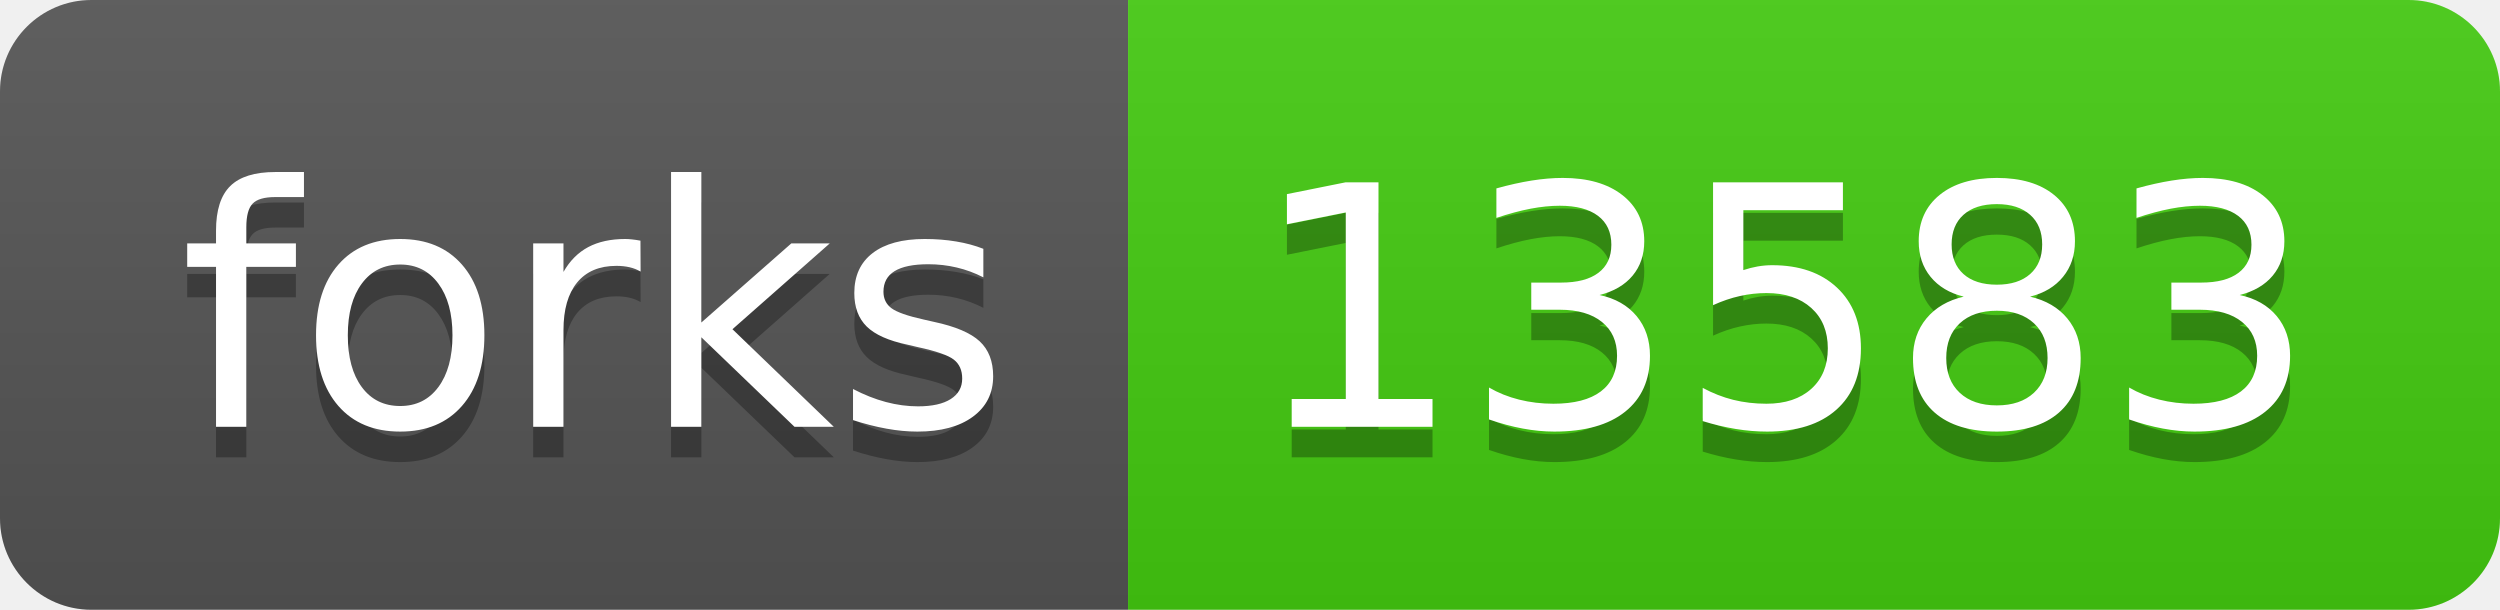
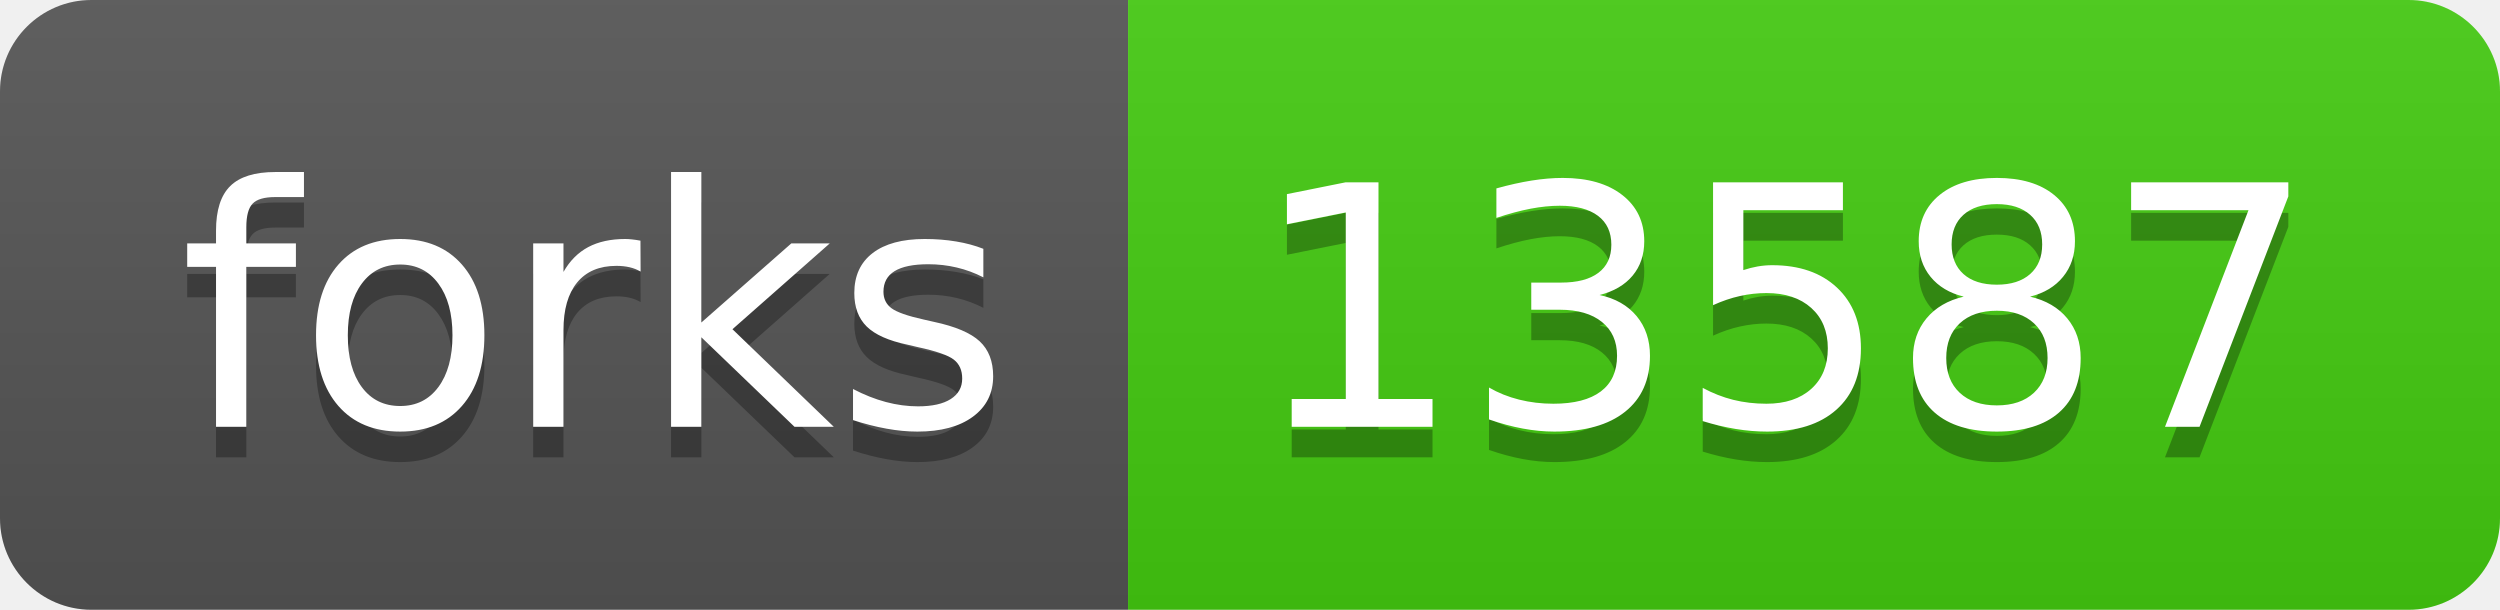
- <svg xmlns="http://www.w3.org/2000/svg" width="82" height="20" role="img" aria-label="forks: 13583">
+ <svg xmlns="http://www.w3.org/2000/svg" width="82" height="20" role="img" aria-label="forks: 13587">
  <linearGradient id="s" x2="0" y2="100%">
    <stop offset="0" stop-color="#bbb" stop-opacity=".1" />
    <stop offset="1" stop-opacity=".1" />
  </linearGradient>
  <clipPath id="r">
    <rect width="82" height="20" rx="3" fill="#fff" />
  </clipPath>
  <g clip-path="url(#r)">
    <rect width="37" height="20" fill="#555" />
    <rect x="37" width="45" height="20" fill="#4c1" />
    <rect width="82" height="20" fill="url(#s)" />
  </g>
  <g fill="#fff" text-anchor="middle" font-family="Verdana,Geneva,DejaVu Sans,sans-serif" text-rendering="geometricPrecision" font-size="110">
    <text aria-hidden="true" x="195" y="150" fill="#010101" fill-opacity=".3" transform="scale(.1)" textLength="270">forks</text>
    <text x="195" y="140" transform="scale(.1)" fill="#fff" textLength="270">forks</text>
-     <text aria-hidden="true" x="585" y="150" fill="#010101" fill-opacity=".3" transform="scale(.1)" textLength="350">13583</text>
-     <text x="585" y="140" transform="scale(.1)" fill="#fff" textLength="350">13583</text>
+     <text aria-hidden="true" x="585" y="150" fill="#010101" fill-opacity=".3" transform="scale(.1)" textLength="350">13587</text>
+     <text x="585" y="140" transform="scale(.1)" fill="#fff" textLength="350">13587</text>
  </g>
</svg>
